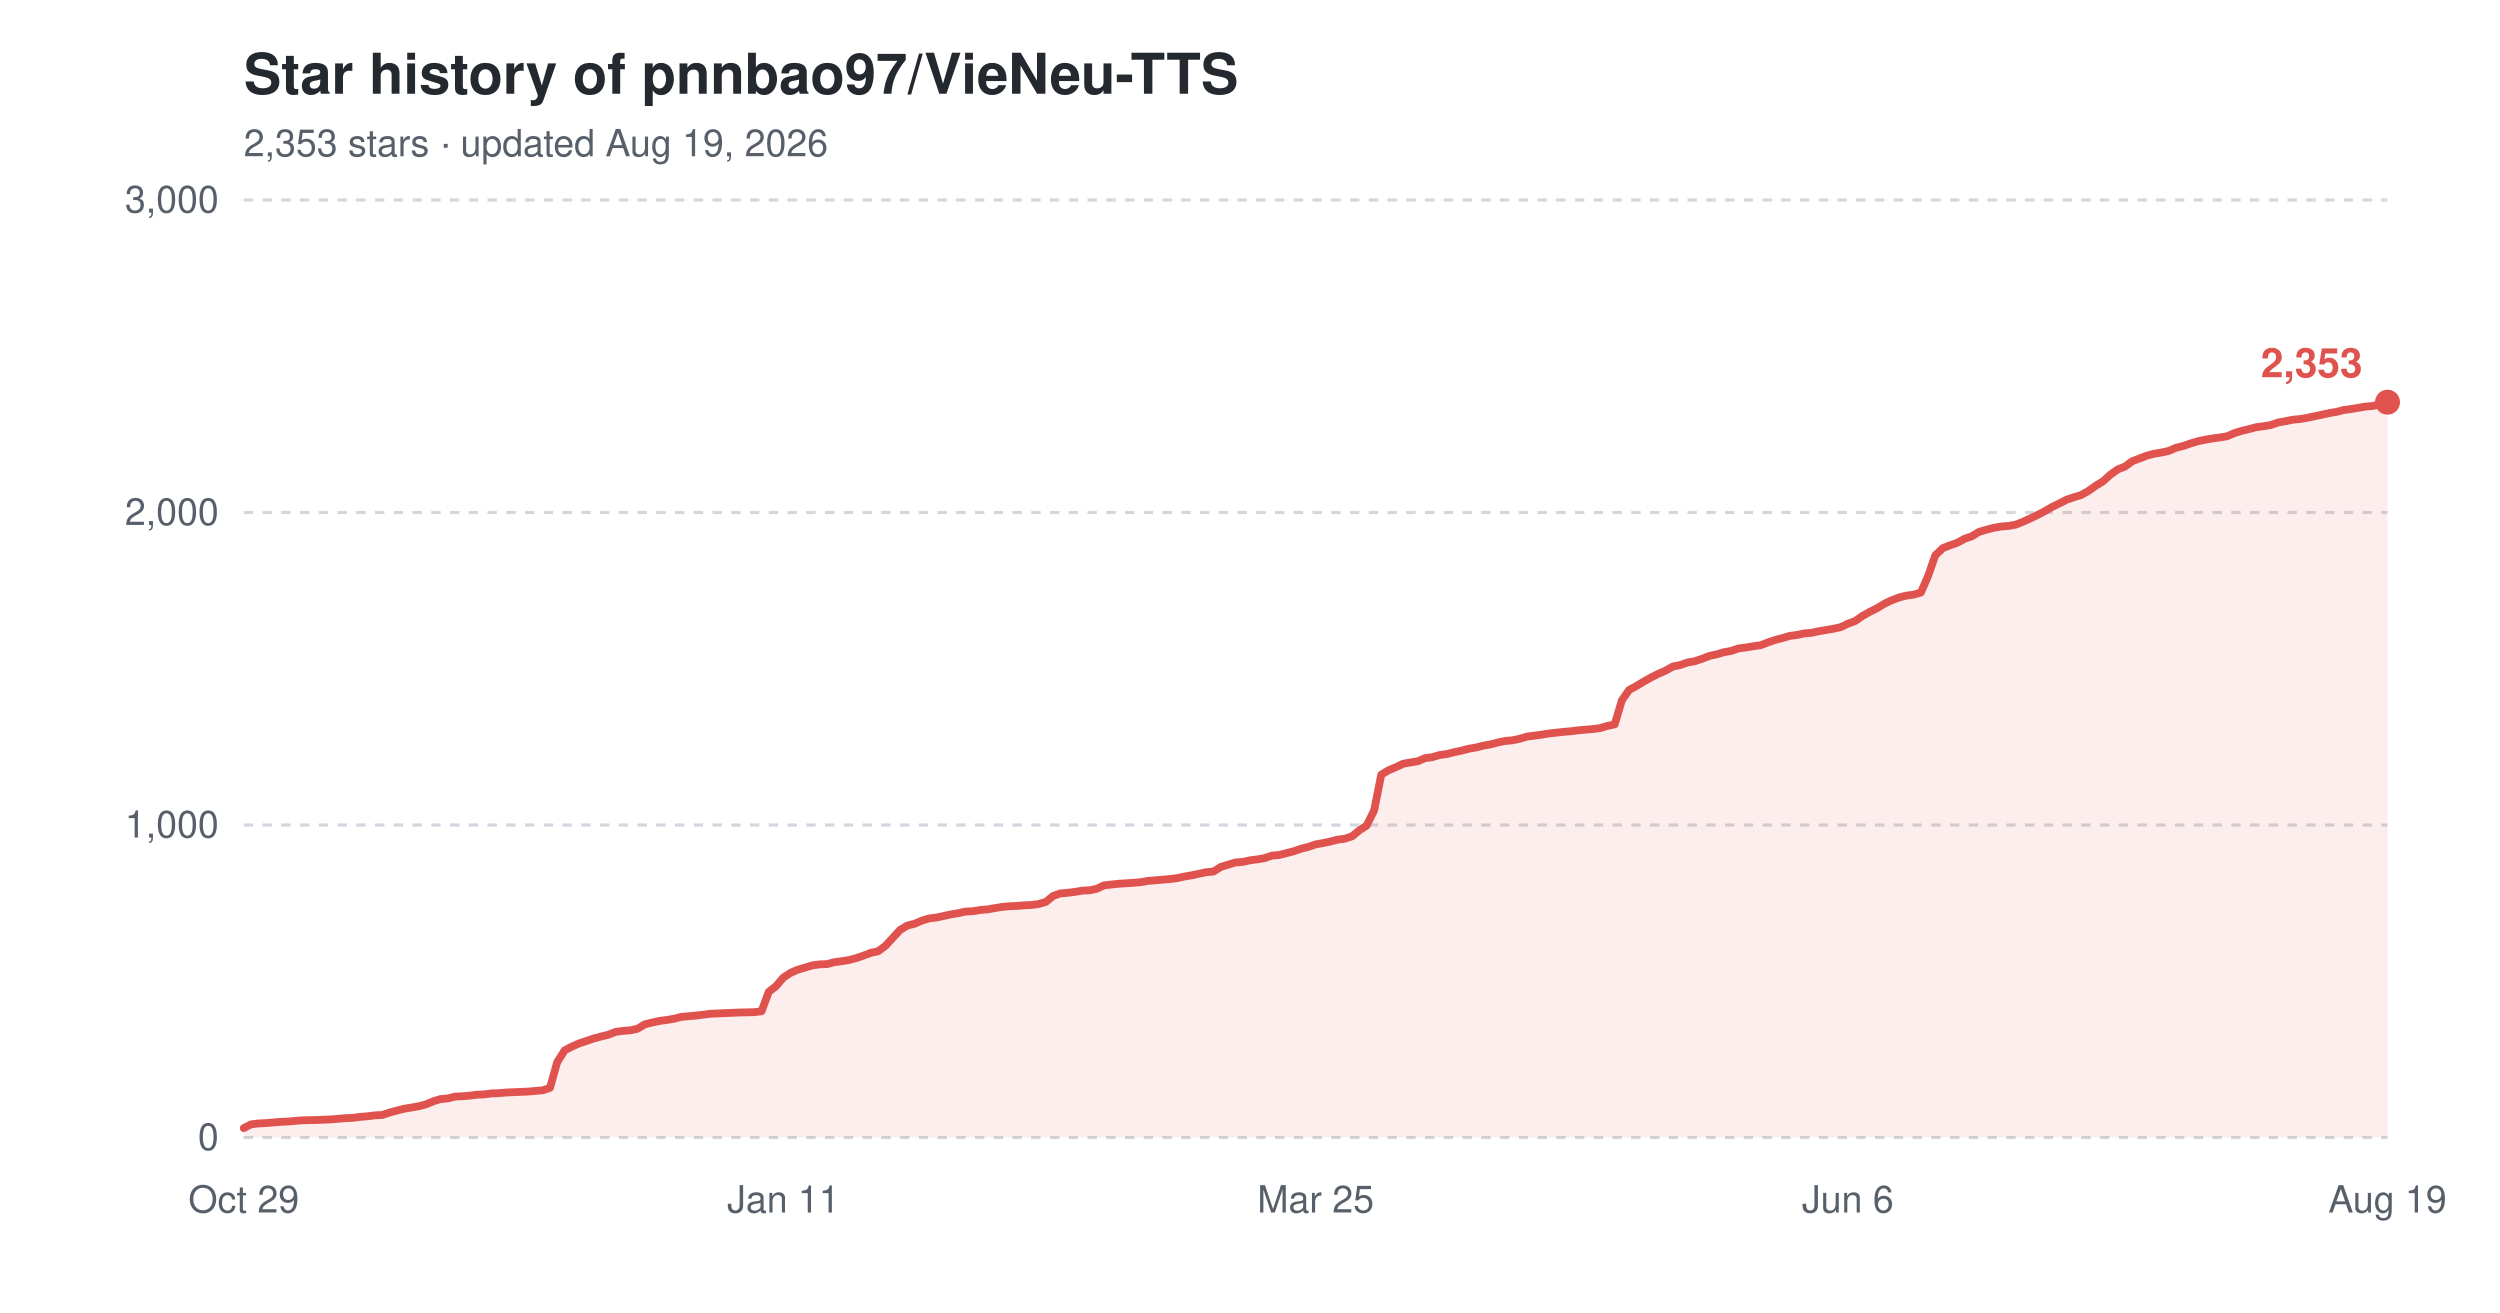
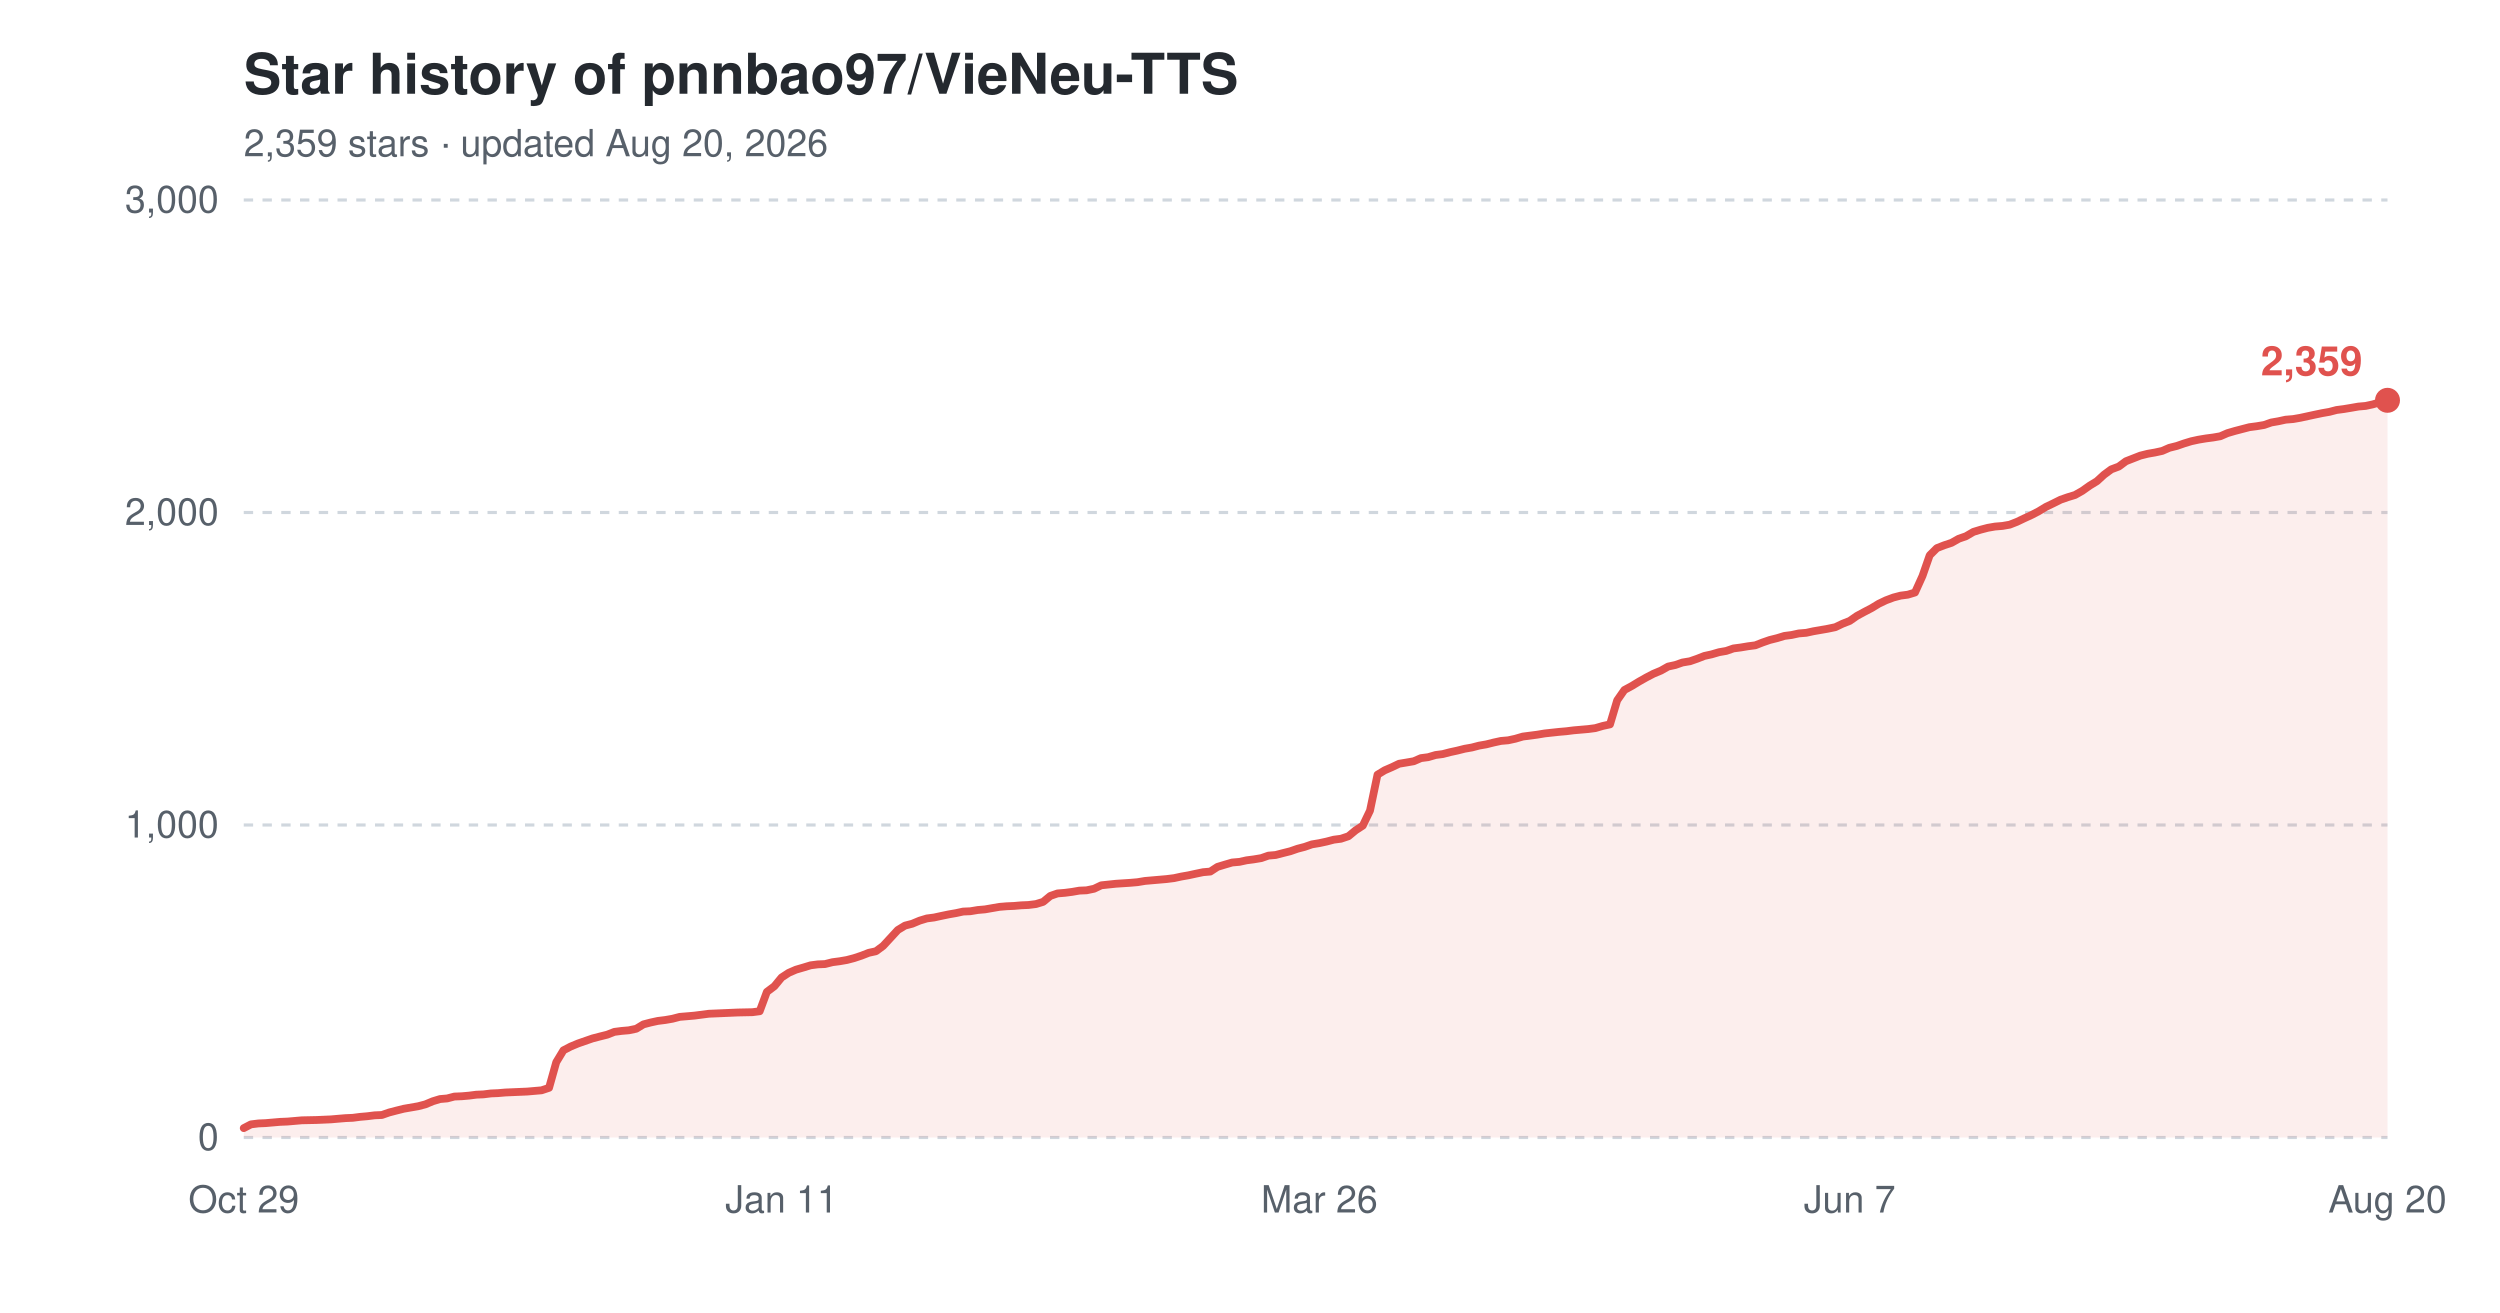
<svg xmlns="http://www.w3.org/2000/svg" width="800" height="420" viewBox="0 0 800 420" role="img" aria-label="Star history of pnnbao97/VieNeu-TTS">
  <text x="78" y="30" font-family="-apple-system,'Segoe UI',Helvetica,Arial,sans-serif" font-size="18" font-weight="600" fill="#24292f">Star history of pnnbao97/VieNeu-TTS</text>
-   <text x="78" y="50" font-family="-apple-system,'Segoe UI',Helvetica,Arial,sans-serif" font-size="12" fill="#57606a">2,353 stars · updated Aug 19, 2026</text>
+   <text x="78" y="50" font-family="-apple-system,'Segoe UI',Helvetica,Arial,sans-serif" font-size="12" fill="#57606a">2,359 stars · updated Aug 20, 2026</text>
  <line x1="78" y1="364.0" x2="764" y2="364.0" stroke="#d0d7de" stroke-width="1" stroke-dasharray="3,3" />
  <text x="70" y="368.0" font-family="-apple-system,'Segoe UI',Helvetica,Arial,sans-serif" font-size="12" text-anchor="end" fill="#57606a">0</text>
  <line x1="78" y1="264.0" x2="764" y2="264.0" stroke="#d0d7de" stroke-width="1" stroke-dasharray="3,3" />
  <text x="70" y="268.0" font-family="-apple-system,'Segoe UI',Helvetica,Arial,sans-serif" font-size="12" text-anchor="end" fill="#57606a">1,000</text>
  <line x1="78" y1="164.0" x2="764" y2="164.0" stroke="#d0d7de" stroke-width="1" stroke-dasharray="3,3" />
  <text x="70" y="168.0" font-family="-apple-system,'Segoe UI',Helvetica,Arial,sans-serif" font-size="12" text-anchor="end" fill="#57606a">2,000</text>
  <line x1="78" y1="64.0" x2="764" y2="64.0" stroke="#d0d7de" stroke-width="1" stroke-dasharray="3,3" />
  <text x="70" y="68.0" font-family="-apple-system,'Segoe UI',Helvetica,Arial,sans-serif" font-size="12" text-anchor="end" fill="#57606a">3,000</text>
  <text x="78.0" y="388" font-family="-apple-system,'Segoe UI',Helvetica,Arial,sans-serif" font-size="12" text-anchor="middle" fill="#57606a">Oct 29</text>
-   <text x="250.7" y="388" font-family="-apple-system,'Segoe UI',Helvetica,Arial,sans-serif" font-size="12" text-anchor="middle" fill="#57606a">Jan 11</text>
-   <text x="421.0" y="388" font-family="-apple-system,'Segoe UI',Helvetica,Arial,sans-serif" font-size="12" text-anchor="middle" fill="#57606a">Mar 25</text>
-   <text x="591.3" y="388" font-family="-apple-system,'Segoe UI',Helvetica,Arial,sans-serif" font-size="12" text-anchor="middle" fill="#57606a">Jun 6</text>
-   <text x="764.0" y="388" font-family="-apple-system,'Segoe UI',Helvetica,Arial,sans-serif" font-size="12" text-anchor="middle" fill="#57606a">Aug 19</text>
-   <path d="M78.0,361.0 L80.3,359.8 L82.7,359.5 L85.0,359.4 L87.3,359.2 L89.7,359.0 L92.0,358.9 L94.3,358.7 L96.7,358.5 L101.3,358.4 L106.0,358.2 L108.3,358.0 L110.7,357.8 L113.0,357.7 L115.3,357.4 L117.7,357.2 L120.0,356.9 L122.3,356.8 L124.7,356.0 L127.0,355.4 L129.3,354.8 L131.7,354.4 L134.0,354.0 L136.3,353.4 L138.7,352.4 L141.0,351.7 L143.3,351.5 L145.7,350.9 L148.0,350.8 L150.3,350.6 L152.7,350.3 L155.0,350.2 L157.3,349.9 L159.7,349.8 L162.0,349.6 L169.0,349.3 L171.3,349.1 L173.7,348.9 L176.0,348.1 L178.3,339.9 L180.7,336.1 L183.0,334.9 L185.3,333.9 L187.7,333.1 L190.0,332.3 L192.3,331.7 L194.7,331.1 L197.0,330.2 L199.3,329.9 L201.7,329.7 L204.0,329.2 L206.3,327.8 L208.7,327.2 L211.0,326.7 L213.3,326.4 L215.7,326.0 L218.0,325.4 L220.3,325.2 L222.7,325.0 L225.0,324.7 L227.3,324.4 L229.7,324.3 L232.0,324.2 L236.7,324.0 L241.3,323.9 L243.7,323.6 L246.0,317.4 L248.3,315.6 L250.7,312.8 L253.0,311.3 L255.3,310.3 L257.7,309.6 L260.0,308.9 L262.3,308.6 L264.7,308.5 L267.0,307.9 L269.3,307.6 L271.7,307.2 L274.0,306.6 L276.3,305.8 L278.7,304.9 L281.0,304.4 L283.3,302.7 L285.7,300.1 L288.0,297.6 L290.3,296.2 L292.7,295.6 L295.0,294.6 L297.3,293.9 L299.7,293.6 L302.0,293.1 L304.3,292.6 L306.7,292.2 L309.0,291.7 L311.3,291.6 L313.7,291.2 L316.0,291.0 L318.3,290.6 L320.7,290.2 L323.0,290.0 L325.3,289.9 L327.7,289.7 L330.0,289.6 L332.3,289.3 L334.7,288.6 L337.0,286.7 L339.3,285.9 L341.7,285.7 L344.0,285.4 L346.3,285.0 L348.7,284.9 L351.0,284.4 L353.3,283.3 L358.0,282.8 L362.7,282.5 L365.0,282.3 L367.3,281.9 L369.7,281.7 L372.0,281.5 L374.3,281.3 L376.7,281.0 L379.0,280.5 L381.3,280.1 L383.7,279.6 L386.0,279.1 L388.3,278.9 L390.7,277.4 L393.0,276.7 L395.3,276.0 L397.7,275.8 L400.0,275.3 L402.3,275.0 L404.7,274.6 L407.0,273.8 L409.3,273.6 L411.7,273.0 L414.0,272.4 L416.3,271.6 L418.7,271.0 L421.0,270.2 L423.3,269.8 L425.7,269.3 L428.0,268.7 L430.3,268.4 L432.7,267.6 L435.0,265.7 L437.3,264.2 L439.7,259.4 L442.0,247.9 L444.3,246.5 L446.7,245.5 L449.0,244.4 L451.3,244.0 L453.7,243.6 L456.0,242.6 L458.3,242.3 L460.7,241.6 L463.0,241.3 L465.3,240.7 L467.7,240.2 L470.0,239.6 L472.3,239.2 L474.7,238.6 L477.0,238.2 L479.3,237.6 L481.7,237.1 L484.0,236.9 L486.3,236.4 L488.7,235.7 L491.0,235.4 L493.3,235.1 L495.7,234.7 L500.3,234.2 L502.7,234.0 L505.0,233.7 L507.3,233.5 L509.7,233.3 L512.0,233.0 L514.3,232.3 L516.7,231.8 L519.0,224.1 L521.3,220.8 L523.7,219.5 L526.0,218.1 L528.3,216.8 L530.7,215.6 L533.0,214.6 L535.3,213.3 L537.7,212.8 L540.0,212.0 L542.3,211.6 L544.7,210.8 L547.0,209.9 L549.3,209.4 L551.7,208.7 L554.0,208.3 L556.3,207.5 L558.7,207.2 L561.0,206.8 L563.3,206.5 L565.7,205.6 L568.0,204.8 L570.3,204.2 L572.7,203.5 L575.0,203.2 L577.3,202.7 L579.7,202.5 L582.0,202.0 L584.3,201.6 L586.7,201.2 L589.0,200.7 L591.3,199.6 L593.7,198.7 L596.0,197.1 L598.3,195.8 L600.7,194.6 L603.0,193.2 L605.3,192.1 L607.7,191.2 L610.0,190.6 L612.3,190.3 L614.7,189.6 L617.0,184.3 L619.3,177.7 L621.7,175.4 L624.0,174.5 L626.3,173.7 L628.7,172.4 L631.0,171.6 L633.3,170.2 L635.7,169.5 L638.0,168.9 L640.3,168.5 L642.7,168.3 L645.0,167.9 L647.3,167.0 L649.7,165.9 L652.0,164.8 L654.3,163.6 L656.7,162.2 L659.0,161.1 L661.3,159.9 L663.7,159.1 L666.0,158.4 L668.3,157.1 L670.7,155.4 L673.0,154.0 L675.3,151.9 L677.7,150.2 L680.0,149.3 L682.3,147.6 L684.7,146.7 L687.0,145.8 L689.3,145.2 L691.7,144.8 L694.0,144.3 L696.3,143.3 L698.7,142.7 L701.0,141.9 L703.3,141.2 L705.7,140.7 L708.0,140.3 L710.3,140.0 L712.7,139.6 L715.0,138.6 L717.3,137.9 L719.7,137.3 L722.0,136.7 L724.3,136.4 L726.7,136.0 L729.0,135.2 L731.3,134.8 L733.7,134.3 L736.0,134.1 L738.3,133.7 L740.7,133.2 L743.0,132.7 L745.3,132.2 L747.7,131.8 L750.0,131.2 L752.3,130.9 L754.7,130.5 L757.0,130.1 L759.3,129.9 L761.7,129.4 L764.0,128.7 L764.0,364.0 L78.0,364.0 Z" fill="#e0524e" fill-opacity="0.10" />
-   <path d="M78.0,361.0 L80.3,359.8 L82.7,359.5 L85.0,359.4 L87.3,359.2 L89.7,359.0 L92.0,358.9 L94.3,358.7 L96.7,358.5 L101.3,358.4 L106.0,358.2 L108.3,358.0 L110.7,357.8 L113.0,357.7 L115.3,357.4 L117.7,357.2 L120.0,356.9 L122.3,356.8 L124.7,356.0 L127.0,355.4 L129.3,354.8 L131.7,354.4 L134.0,354.0 L136.3,353.4 L138.7,352.4 L141.0,351.7 L143.3,351.5 L145.7,350.9 L148.0,350.8 L150.3,350.6 L152.7,350.3 L155.0,350.2 L157.3,349.9 L159.7,349.8 L162.0,349.6 L169.0,349.3 L171.3,349.1 L173.7,348.9 L176.0,348.1 L178.3,339.9 L180.7,336.1 L183.0,334.9 L185.3,333.9 L187.7,333.1 L190.0,332.3 L192.3,331.7 L194.7,331.1 L197.0,330.2 L199.3,329.9 L201.7,329.7 L204.0,329.2 L206.3,327.8 L208.7,327.2 L211.0,326.7 L213.3,326.4 L215.7,326.0 L218.0,325.4 L220.3,325.2 L222.7,325.0 L225.0,324.7 L227.3,324.4 L229.7,324.3 L232.0,324.2 L236.7,324.0 L241.3,323.9 L243.7,323.6 L246.0,317.4 L248.3,315.6 L250.7,312.8 L253.0,311.3 L255.3,310.3 L257.7,309.6 L260.0,308.9 L262.3,308.6 L264.7,308.5 L267.0,307.9 L269.3,307.6 L271.7,307.2 L274.0,306.6 L276.3,305.8 L278.7,304.9 L281.0,304.4 L283.3,302.7 L285.7,300.1 L288.0,297.6 L290.3,296.2 L292.7,295.6 L295.0,294.6 L297.3,293.9 L299.7,293.6 L302.0,293.1 L304.3,292.6 L306.7,292.2 L309.0,291.7 L311.3,291.6 L313.7,291.2 L316.0,291.0 L318.3,290.6 L320.7,290.2 L323.0,290.0 L325.3,289.9 L327.7,289.7 L330.0,289.6 L332.3,289.3 L334.7,288.6 L337.0,286.7 L339.3,285.9 L341.7,285.7 L344.0,285.4 L346.3,285.0 L348.7,284.9 L351.0,284.4 L353.3,283.3 L358.0,282.8 L362.7,282.5 L365.0,282.3 L367.3,281.9 L369.7,281.7 L372.0,281.5 L374.3,281.3 L376.7,281.0 L379.0,280.5 L381.3,280.1 L383.7,279.6 L386.0,279.1 L388.3,278.9 L390.7,277.4 L393.0,276.7 L395.3,276.0 L397.7,275.8 L400.0,275.3 L402.3,275.0 L404.7,274.6 L407.0,273.8 L409.3,273.6 L411.7,273.0 L414.0,272.4 L416.3,271.6 L418.7,271.0 L421.0,270.2 L423.3,269.8 L425.7,269.3 L428.0,268.7 L430.3,268.4 L432.7,267.6 L435.0,265.7 L437.3,264.2 L439.7,259.4 L442.0,247.9 L444.3,246.5 L446.7,245.5 L449.0,244.4 L451.3,244.0 L453.7,243.6 L456.0,242.6 L458.3,242.3 L460.7,241.6 L463.0,241.3 L465.3,240.7 L467.7,240.2 L470.0,239.6 L472.3,239.2 L474.7,238.6 L477.0,238.2 L479.3,237.6 L481.7,237.1 L484.0,236.9 L486.3,236.4 L488.7,235.7 L491.0,235.4 L493.3,235.1 L495.7,234.7 L500.3,234.2 L502.7,234.0 L505.0,233.7 L507.3,233.5 L509.7,233.3 L512.0,233.0 L514.3,232.3 L516.7,231.8 L519.0,224.1 L521.3,220.8 L523.7,219.5 L526.0,218.1 L528.3,216.8 L530.7,215.6 L533.0,214.6 L535.3,213.3 L537.7,212.8 L540.0,212.0 L542.3,211.6 L544.7,210.8 L547.0,209.9 L549.3,209.4 L551.7,208.7 L554.0,208.3 L556.3,207.5 L558.7,207.2 L561.0,206.8 L563.3,206.5 L565.7,205.6 L568.0,204.8 L570.3,204.2 L572.7,203.5 L575.0,203.2 L577.3,202.7 L579.7,202.5 L582.0,202.0 L584.3,201.6 L586.7,201.2 L589.0,200.7 L591.3,199.6 L593.7,198.7 L596.0,197.1 L598.3,195.8 L600.7,194.6 L603.0,193.2 L605.3,192.1 L607.7,191.2 L610.0,190.6 L612.3,190.3 L614.7,189.6 L617.0,184.3 L619.3,177.7 L621.7,175.4 L624.0,174.5 L626.3,173.7 L628.7,172.4 L631.0,171.6 L633.3,170.2 L635.7,169.5 L638.0,168.9 L640.3,168.5 L642.7,168.3 L645.0,167.9 L647.3,167.0 L649.7,165.9 L652.0,164.8 L654.3,163.6 L656.7,162.2 L659.0,161.1 L661.3,159.9 L663.7,159.1 L666.0,158.4 L668.3,157.1 L670.7,155.4 L673.0,154.0 L675.3,151.9 L677.7,150.2 L680.0,149.3 L682.3,147.6 L684.7,146.7 L687.0,145.8 L689.3,145.2 L691.7,144.8 L694.0,144.3 L696.3,143.3 L698.7,142.7 L701.0,141.9 L703.3,141.2 L705.7,140.7 L708.0,140.3 L710.3,140.0 L712.7,139.6 L715.0,138.6 L717.3,137.9 L719.7,137.3 L722.0,136.7 L724.3,136.4 L726.7,136.0 L729.0,135.2 L731.3,134.8 L733.7,134.3 L736.0,134.1 L738.3,133.7 L740.7,133.2 L743.0,132.7 L745.3,132.2 L747.7,131.8 L750.0,131.2 L752.3,130.9 L754.7,130.5 L757.0,130.1 L759.3,129.9 L761.7,129.4 L764.0,128.7" fill="none" stroke="#e0524e" stroke-width="2.5" stroke-linejoin="round" stroke-linecap="round" />
-   <circle cx="764.0" cy="128.7" r="4" fill="#e0524e" />
-   <text x="756.0" y="120.7" font-family="-apple-system,'Segoe UI',Helvetica,Arial,sans-serif" font-size="13" font-weight="600" text-anchor="end" fill="#e0524e">2,353</text>
+   <text x="250.1" y="388" font-family="-apple-system,'Segoe UI',Helvetica,Arial,sans-serif" font-size="12" text-anchor="middle" fill="#57606a">Jan 11</text>
+   <text x="422.2" y="388" font-family="-apple-system,'Segoe UI',Helvetica,Arial,sans-serif" font-size="12" text-anchor="middle" fill="#57606a">Mar 26</text>
+   <text x="591.9" y="388" font-family="-apple-system,'Segoe UI',Helvetica,Arial,sans-serif" font-size="12" text-anchor="middle" fill="#57606a">Jun 7</text>
+   <text x="764.0" y="388" font-family="-apple-system,'Segoe UI',Helvetica,Arial,sans-serif" font-size="12" text-anchor="middle" fill="#57606a">Aug 20</text>
+   <path d="M78.0,361.0 L80.3,359.8 L82.7,359.5 L85.0,359.4 L87.3,359.2 L89.6,359.0 L92.0,358.9 L94.3,358.7 L96.6,358.5 L101.3,358.4 L105.9,358.2 L108.2,358.0 L110.6,357.8 L112.9,357.7 L115.2,357.4 L117.5,357.2 L119.9,356.9 L122.2,356.8 L124.5,356.0 L126.8,355.4 L129.2,354.8 L131.5,354.4 L133.8,354.0 L136.1,353.4 L138.5,352.4 L140.8,351.7 L143.1,351.5 L145.4,350.9 L147.8,350.8 L150.1,350.6 L152.4,350.3 L154.7,350.2 L157.1,349.9 L159.4,349.8 L161.7,349.6 L168.7,349.3 L171.0,349.1 L173.3,348.9 L175.7,348.1 L178.0,339.9 L180.3,336.1 L182.6,334.9 L185.0,333.9 L187.3,333.1 L189.6,332.3 L191.9,331.7 L194.3,331.1 L196.6,330.2 L198.9,329.9 L201.2,329.7 L203.6,329.2 L205.9,327.8 L208.2,327.2 L210.5,326.7 L212.9,326.4 L215.2,326.0 L217.5,325.4 L219.9,325.2 L222.2,325.0 L224.5,324.7 L226.8,324.4 L229.2,324.3 L231.5,324.2 L236.1,324.0 L240.8,323.9 L243.1,323.6 L245.4,317.4 L247.8,315.6 L250.1,312.8 L252.4,311.3 L254.7,310.3 L257.1,309.6 L259.4,308.9 L261.7,308.6 L264.0,308.5 L266.4,307.9 L268.7,307.6 L271.0,307.2 L273.3,306.6 L275.7,305.8 L278.0,304.9 L280.3,304.4 L282.6,302.7 L285.0,300.1 L287.3,297.6 L289.6,296.2 L291.9,295.6 L294.3,294.6 L296.6,293.9 L298.9,293.6 L301.2,293.1 L303.6,292.6 L305.9,292.2 L308.2,291.7 L310.5,291.6 L312.9,291.2 L315.2,291.0 L317.5,290.6 L319.8,290.2 L322.2,290.0 L324.5,289.9 L326.8,289.7 L329.1,289.6 L331.5,289.3 L333.8,288.6 L336.1,286.7 L338.4,285.9 L340.8,285.7 L343.1,285.4 L345.4,285.0 L347.7,284.9 L350.1,284.4 L352.4,283.3 L357.1,282.8 L361.7,282.5 L364.0,282.3 L366.4,281.9 L368.7,281.7 L371.0,281.5 L373.3,281.3 L375.7,281.0 L378.0,280.5 L380.3,280.1 L382.6,279.6 L385.0,279.1 L387.3,278.9 L389.6,277.4 L391.9,276.7 L394.3,276.0 L396.6,275.8 L398.9,275.3 L401.2,275.0 L403.6,274.6 L405.9,273.8 L408.2,273.6 L410.5,273.0 L412.9,272.4 L415.2,271.6 L417.5,271.0 L419.8,270.2 L422.2,269.8 L424.5,269.3 L426.8,268.7 L429.1,268.4 L431.5,267.6 L433.8,265.7 L436.1,264.2 L438.4,259.4 L440.8,247.9 L443.1,246.5 L445.4,245.5 L447.7,244.4 L450.1,244.0 L452.4,243.6 L454.7,242.6 L457.0,242.3 L459.4,241.6 L461.7,241.3 L464.0,240.7 L466.3,240.2 L468.7,239.6 L471.0,239.2 L473.3,238.6 L475.6,238.2 L478.0,237.6 L480.3,237.1 L482.6,236.9 L484.9,236.4 L487.3,235.7 L489.6,235.4 L491.9,235.1 L494.3,234.7 L498.9,234.2 L501.2,234.0 L503.6,233.7 L505.9,233.5 L508.2,233.3 L510.5,233.0 L512.9,232.3 L515.2,231.8 L517.5,224.1 L519.8,220.8 L522.2,219.5 L524.5,218.1 L526.8,216.8 L529.1,215.6 L531.5,214.6 L533.8,213.3 L536.1,212.8 L538.4,212.0 L540.8,211.6 L543.1,210.8 L545.4,209.9 L547.7,209.4 L550.1,208.7 L552.4,208.3 L554.7,207.5 L557.0,207.2 L559.4,206.8 L561.7,206.5 L564.0,205.6 L566.3,204.8 L568.7,204.2 L571.0,203.5 L573.3,203.2 L575.6,202.7 L578.0,202.5 L580.3,202.0 L582.6,201.6 L584.9,201.2 L587.3,200.7 L589.6,199.6 L591.9,198.7 L594.2,197.1 L596.6,195.8 L598.9,194.6 L601.2,193.2 L603.5,192.1 L605.9,191.2 L608.2,190.6 L610.5,190.3 L612.8,189.6 L615.2,184.3 L617.5,177.7 L619.8,175.4 L622.1,174.5 L624.5,173.7 L626.8,172.4 L629.1,171.6 L631.5,170.2 L633.8,169.5 L636.1,168.9 L638.4,168.5 L640.8,168.3 L643.1,167.9 L645.4,167.0 L647.7,165.9 L650.1,164.8 L652.4,163.6 L654.7,162.2 L657.0,161.1 L659.4,159.9 L661.7,159.1 L664.0,158.4 L666.3,157.1 L668.7,155.4 L671.0,154.0 L673.3,151.9 L675.6,150.2 L678.0,149.3 L680.3,147.6 L682.6,146.7 L684.9,145.8 L687.3,145.2 L689.6,144.8 L691.9,144.3 L694.2,143.3 L696.6,142.7 L698.9,141.9 L701.2,141.2 L703.5,140.7 L705.9,140.3 L708.2,140.0 L710.5,139.6 L712.8,138.6 L715.2,137.9 L717.5,137.3 L719.8,136.7 L722.1,136.4 L724.5,136.0 L726.8,135.2 L729.1,134.8 L731.4,134.3 L733.8,134.1 L736.1,133.7 L738.4,133.2 L740.7,132.7 L743.1,132.2 L745.4,131.8 L747.7,131.2 L750.0,130.9 L752.4,130.5 L754.7,130.1 L757.0,129.9 L759.3,129.4 L761.7,128.7 L764.0,128.1 L764.0,364.0 L78.0,364.0 Z" fill="#e0524e" fill-opacity="0.10" />
+   <path d="M78.0,361.0 L80.3,359.8 L82.7,359.5 L85.0,359.4 L87.3,359.2 L89.6,359.0 L92.0,358.9 L94.3,358.7 L96.6,358.5 L101.3,358.4 L105.9,358.2 L108.2,358.0 L110.6,357.8 L112.9,357.7 L115.2,357.4 L117.5,357.2 L119.9,356.9 L122.2,356.8 L124.5,356.0 L126.8,355.4 L129.2,354.8 L131.5,354.4 L133.8,354.0 L136.1,353.4 L138.5,352.4 L140.8,351.7 L143.1,351.5 L145.4,350.9 L147.8,350.8 L150.1,350.6 L152.4,350.3 L154.7,350.2 L157.1,349.9 L159.4,349.8 L161.7,349.6 L168.7,349.3 L171.0,349.1 L173.3,348.9 L175.7,348.1 L178.0,339.9 L180.3,336.1 L182.6,334.9 L185.0,333.9 L187.3,333.1 L189.6,332.3 L191.9,331.7 L194.3,331.1 L196.6,330.2 L198.9,329.9 L201.2,329.7 L203.6,329.2 L205.9,327.8 L208.2,327.2 L210.5,326.7 L212.9,326.4 L215.2,326.0 L217.5,325.4 L219.9,325.2 L222.2,325.0 L224.5,324.7 L226.8,324.4 L229.2,324.3 L231.5,324.2 L236.1,324.0 L240.8,323.9 L243.1,323.6 L245.4,317.4 L247.8,315.6 L250.1,312.8 L252.4,311.3 L254.7,310.3 L257.1,309.6 L259.4,308.9 L261.7,308.6 L264.0,308.5 L266.4,307.9 L268.7,307.6 L271.0,307.2 L273.3,306.6 L275.7,305.8 L278.0,304.9 L280.3,304.4 L282.6,302.7 L285.0,300.1 L287.3,297.6 L289.6,296.2 L291.9,295.6 L294.3,294.6 L296.6,293.9 L298.9,293.6 L301.2,293.1 L303.6,292.6 L305.9,292.2 L308.2,291.7 L310.5,291.6 L312.9,291.2 L315.2,291.0 L317.5,290.6 L319.8,290.2 L322.2,290.0 L324.5,289.9 L326.8,289.7 L329.1,289.6 L331.5,289.3 L333.8,288.6 L336.1,286.7 L338.4,285.9 L340.8,285.7 L343.1,285.4 L345.4,285.0 L347.7,284.9 L350.1,284.4 L352.4,283.3 L357.1,282.8 L361.7,282.5 L364.0,282.3 L366.4,281.9 L368.7,281.7 L371.0,281.5 L373.3,281.3 L375.7,281.0 L378.0,280.5 L380.3,280.1 L382.6,279.6 L385.0,279.1 L387.3,278.9 L389.6,277.4 L391.9,276.7 L394.3,276.0 L396.6,275.8 L398.9,275.3 L401.2,275.0 L403.6,274.6 L405.9,273.8 L408.2,273.6 L410.5,273.0 L412.9,272.4 L415.2,271.6 L417.5,271.0 L419.8,270.2 L422.2,269.8 L424.5,269.3 L426.8,268.7 L429.1,268.4 L431.5,267.6 L433.8,265.7 L436.1,264.2 L438.4,259.4 L440.8,247.9 L443.1,246.5 L445.4,245.5 L447.7,244.4 L450.1,244.0 L452.4,243.6 L454.7,242.6 L457.0,242.3 L459.4,241.6 L461.7,241.3 L464.0,240.7 L466.3,240.2 L468.7,239.6 L471.0,239.2 L473.3,238.6 L475.6,238.2 L478.0,237.6 L480.3,237.1 L482.6,236.9 L484.9,236.4 L487.3,235.7 L489.6,235.4 L491.9,235.1 L494.3,234.7 L498.9,234.2 L501.2,234.0 L503.6,233.7 L505.9,233.5 L508.2,233.3 L510.5,233.0 L512.9,232.3 L515.2,231.8 L517.5,224.1 L519.8,220.8 L522.2,219.5 L524.5,218.1 L526.8,216.8 L529.1,215.6 L531.5,214.6 L533.8,213.3 L536.1,212.8 L538.4,212.0 L540.8,211.6 L543.1,210.8 L545.4,209.9 L547.7,209.4 L550.1,208.7 L552.4,208.3 L554.7,207.5 L557.0,207.2 L559.4,206.8 L561.7,206.5 L564.0,205.6 L566.3,204.8 L568.7,204.2 L571.0,203.5 L573.3,203.2 L575.6,202.7 L578.0,202.5 L580.3,202.0 L582.6,201.6 L584.9,201.2 L587.3,200.7 L589.6,199.6 L591.9,198.7 L594.2,197.1 L596.6,195.8 L598.9,194.6 L601.2,193.2 L603.5,192.1 L605.9,191.2 L608.2,190.6 L610.5,190.3 L612.8,189.6 L615.2,184.3 L617.5,177.7 L619.8,175.4 L622.1,174.5 L624.5,173.7 L626.8,172.4 L629.1,171.6 L631.5,170.2 L633.8,169.5 L636.1,168.9 L638.4,168.5 L640.8,168.3 L643.1,167.9 L645.4,167.0 L647.7,165.9 L650.1,164.8 L652.4,163.6 L654.7,162.2 L657.0,161.1 L659.4,159.9 L661.7,159.1 L664.0,158.4 L666.3,157.1 L668.7,155.4 L671.0,154.0 L673.3,151.9 L675.6,150.2 L678.0,149.3 L680.3,147.6 L682.6,146.7 L684.9,145.8 L687.3,145.2 L689.6,144.8 L691.9,144.3 L694.2,143.3 L696.6,142.7 L698.9,141.9 L701.2,141.2 L703.5,140.7 L705.9,140.3 L708.2,140.0 L710.5,139.6 L712.8,138.6 L715.2,137.9 L717.5,137.3 L719.8,136.7 L722.1,136.4 L724.5,136.0 L726.8,135.2 L729.1,134.8 L731.4,134.3 L733.8,134.1 L736.1,133.7 L738.4,133.2 L740.7,132.7 L743.1,132.2 L745.4,131.8 L747.7,131.2 L750.0,130.9 L752.4,130.5 L754.7,130.1 L757.0,129.9 L759.3,129.4 L761.7,128.7 L764.0,128.1" fill="none" stroke="#e0524e" stroke-width="2.5" stroke-linejoin="round" stroke-linecap="round" />
+   <circle cx="764.0" cy="128.1" r="4" fill="#e0524e" />
+   <text x="756.0" y="120.1" font-family="-apple-system,'Segoe UI',Helvetica,Arial,sans-serif" font-size="13" font-weight="600" text-anchor="end" fill="#e0524e">2,359</text>
</svg>
